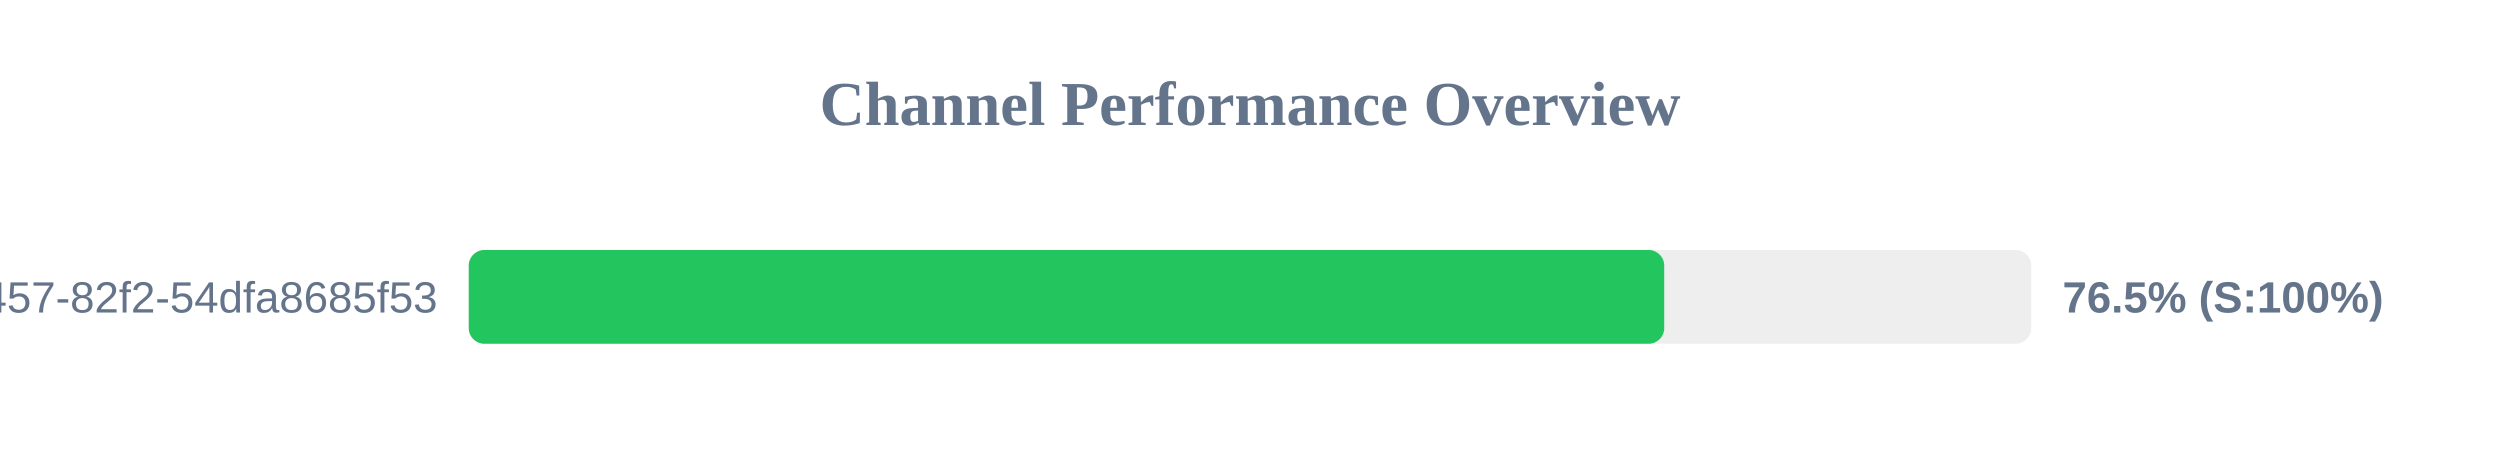
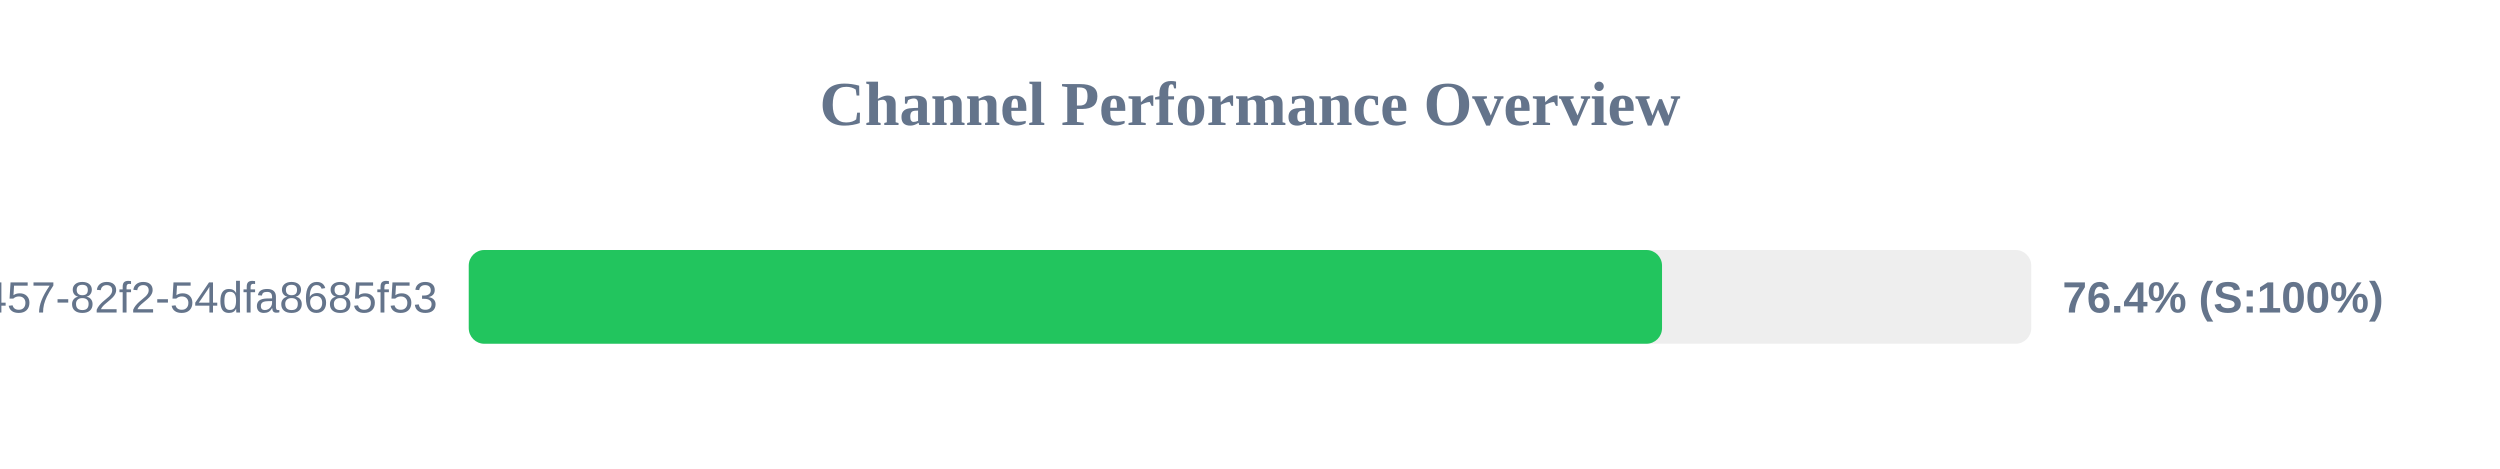
<svg xmlns="http://www.w3.org/2000/svg" width="800" height="150" version="1.1">
  <style>
        .row { font: 14px Arial; fill: #64748b; }
        .score { font: bold 14px Arial; fill: #64748b; }
    </style>
  <text x="400" y="40" text-anchor="middle" font-size="20px" font-weight="bold" fill="#64748b">Channel Performance Overview</text>
  <rect x="150" y="80" width="500" height="30" fill="#eee" rx="5" />
-   <rect x="150" y="80" width="382.55" height="30" fill="#22c55e" rx="5" />
+   <rect x="150" y="80" width="381.85" height="30" fill="#22c55e" rx="5" />
  <text x="140" y="100" text-anchor="end" class="row">?uuid=413c8b50-96bf-4457-82f2-54dfa8685f53</text>
-   <text x="660" y="100" text-anchor="start" class="score">76.5% (S:100%)</text>
+   <text x="660" y="100" text-anchor="start" class="score">76.4% (S:100%)</text>
</svg>
